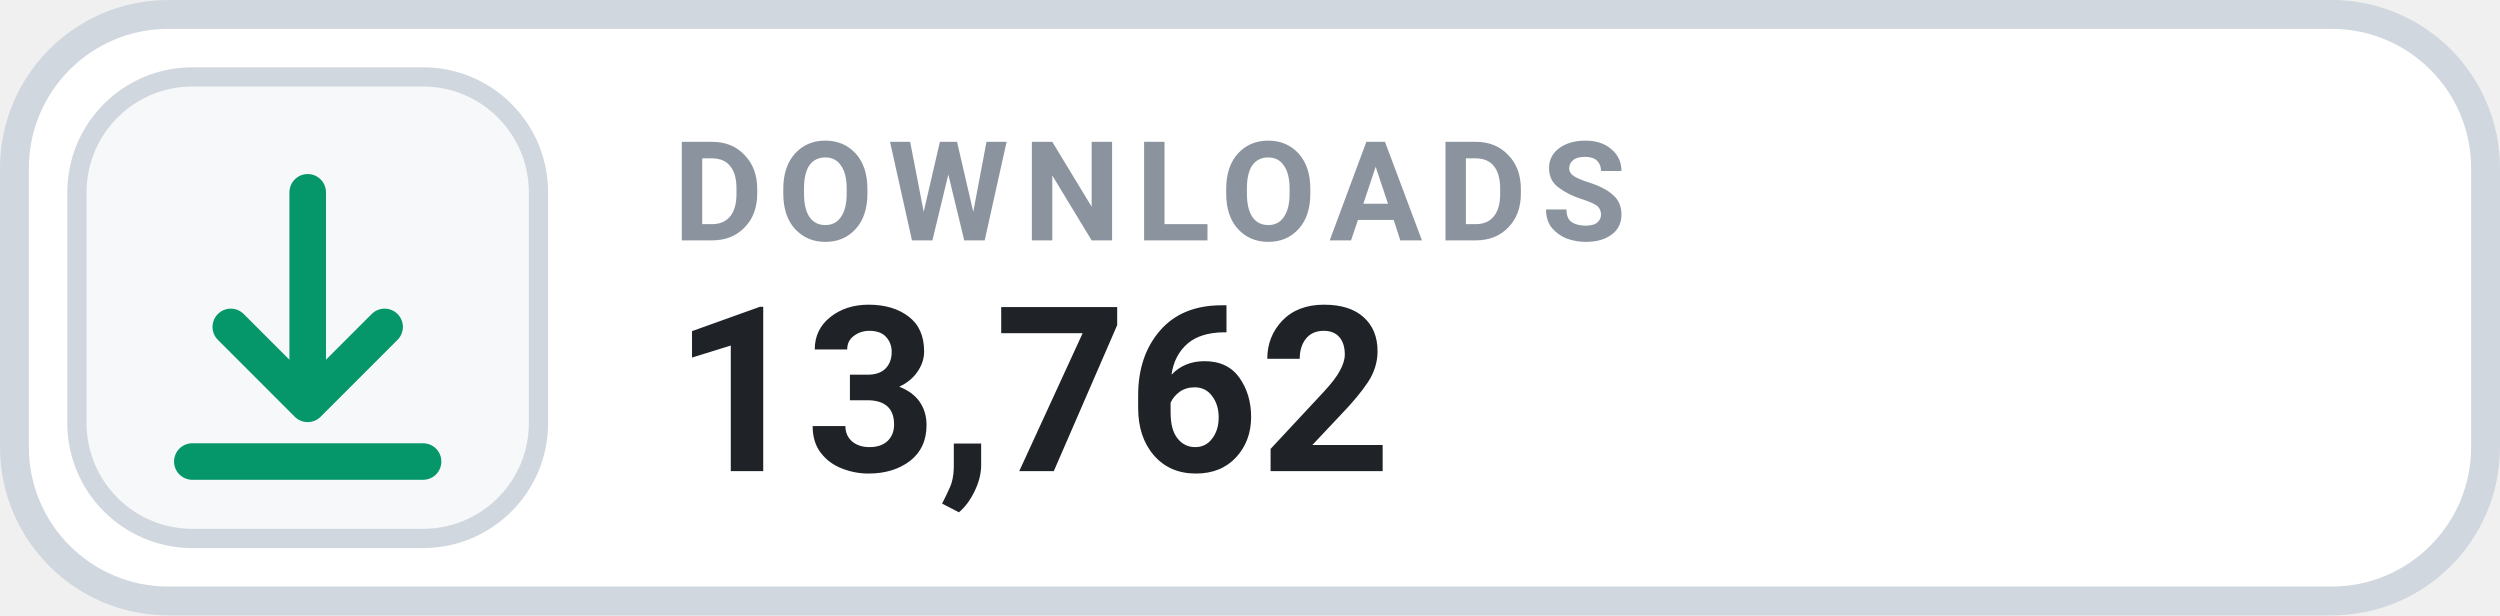
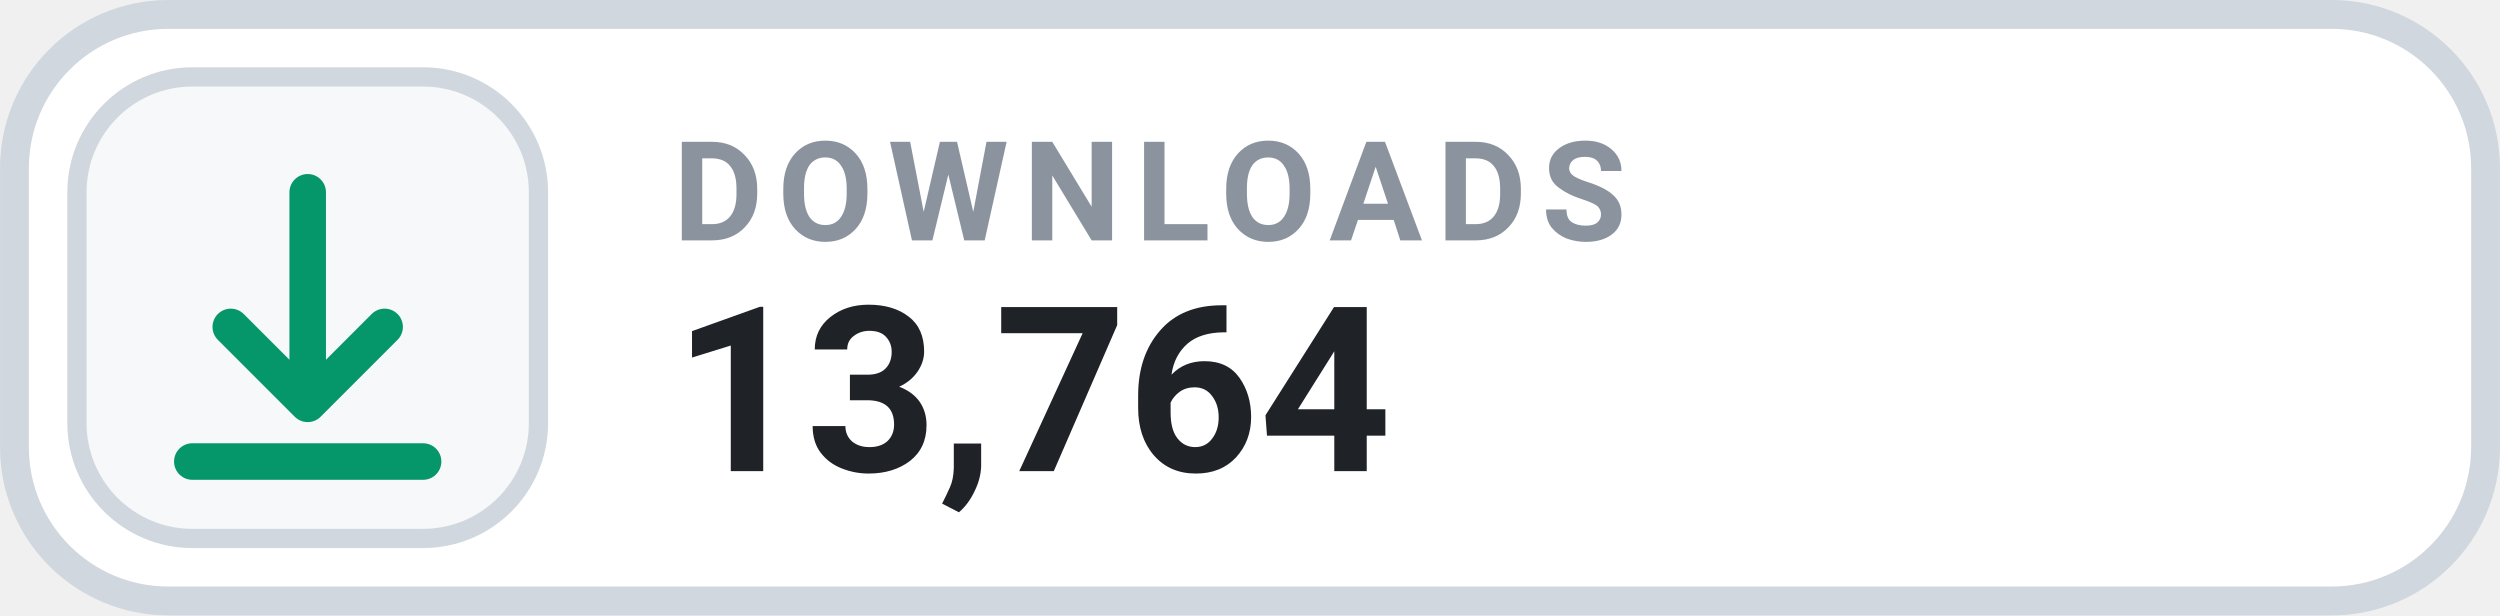
- <svg xmlns="http://www.w3.org/2000/svg" width="126" height="31.015" viewBox="0 0 130 32" role="img" aria-label="DOWNLOADS 13,762">
+ <svg xmlns="http://www.w3.org/2000/svg" width="126" height="31.015" viewBox="0 0 130 32" role="img" aria-label="DOWNLOADS 13,764">
  <rect x=".75" y=".75" width="128.5" height="30.5" rx="8" fill="#FFFFFF" stroke="#D0D7DE" stroke-width="1.5" />
  <rect x="4" y="4" width="24" height="24" rx="6" fill="#F6F8FA" stroke="#D0D7DE" stroke-width="1" />
  <g transform="translate(16 16)" style="color:#059669;">
    <path d="M0 -6 v11 m0 0 l4 -4 m-4 4 l-4 -4 M-6 8 h12" fill="none" stroke="currentColor" stroke-width="1.9" stroke-linecap="round" stroke-linejoin="round" />
  </g>
  <text x="35" y="12.5" fill="#8B949E" font-family="-apple-system,BlinkMacSystemFont,'Segoe UI',Roboto,Helvetica,Arial,sans-serif" font-size="7.2" font-weight="700" letter-spacing=".75">DOWNLOADS</text>
-   <text x="35" y="24.5" fill="#1F2328" font-family="-apple-system,BlinkMacSystemFont,'Segoe UI',Roboto,Helvetica,Arial,sans-serif" font-size="12" font-weight="700">13,762</text>
+   <text x="35" y="24.5" fill="#1F2328" font-family="-apple-system,BlinkMacSystemFont,'Segoe UI',Roboto,Helvetica,Arial,sans-serif" font-size="12" font-weight="700">13,764</text>
</svg>
